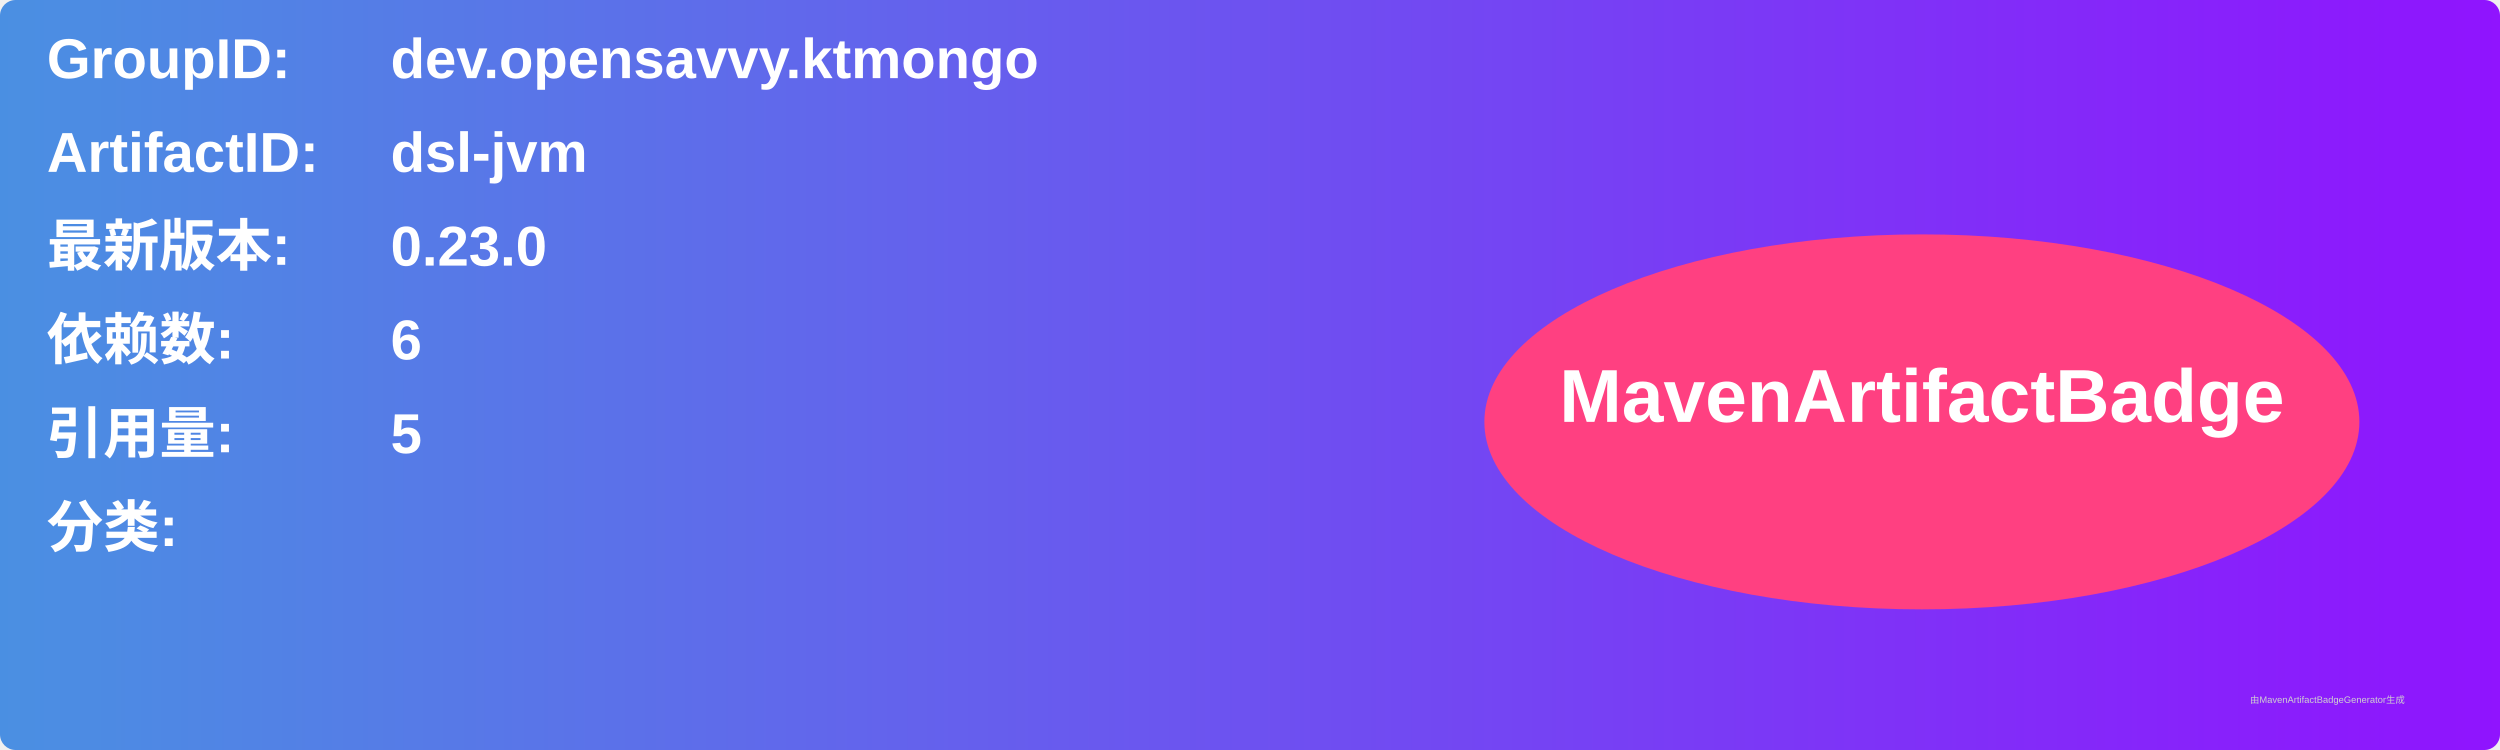
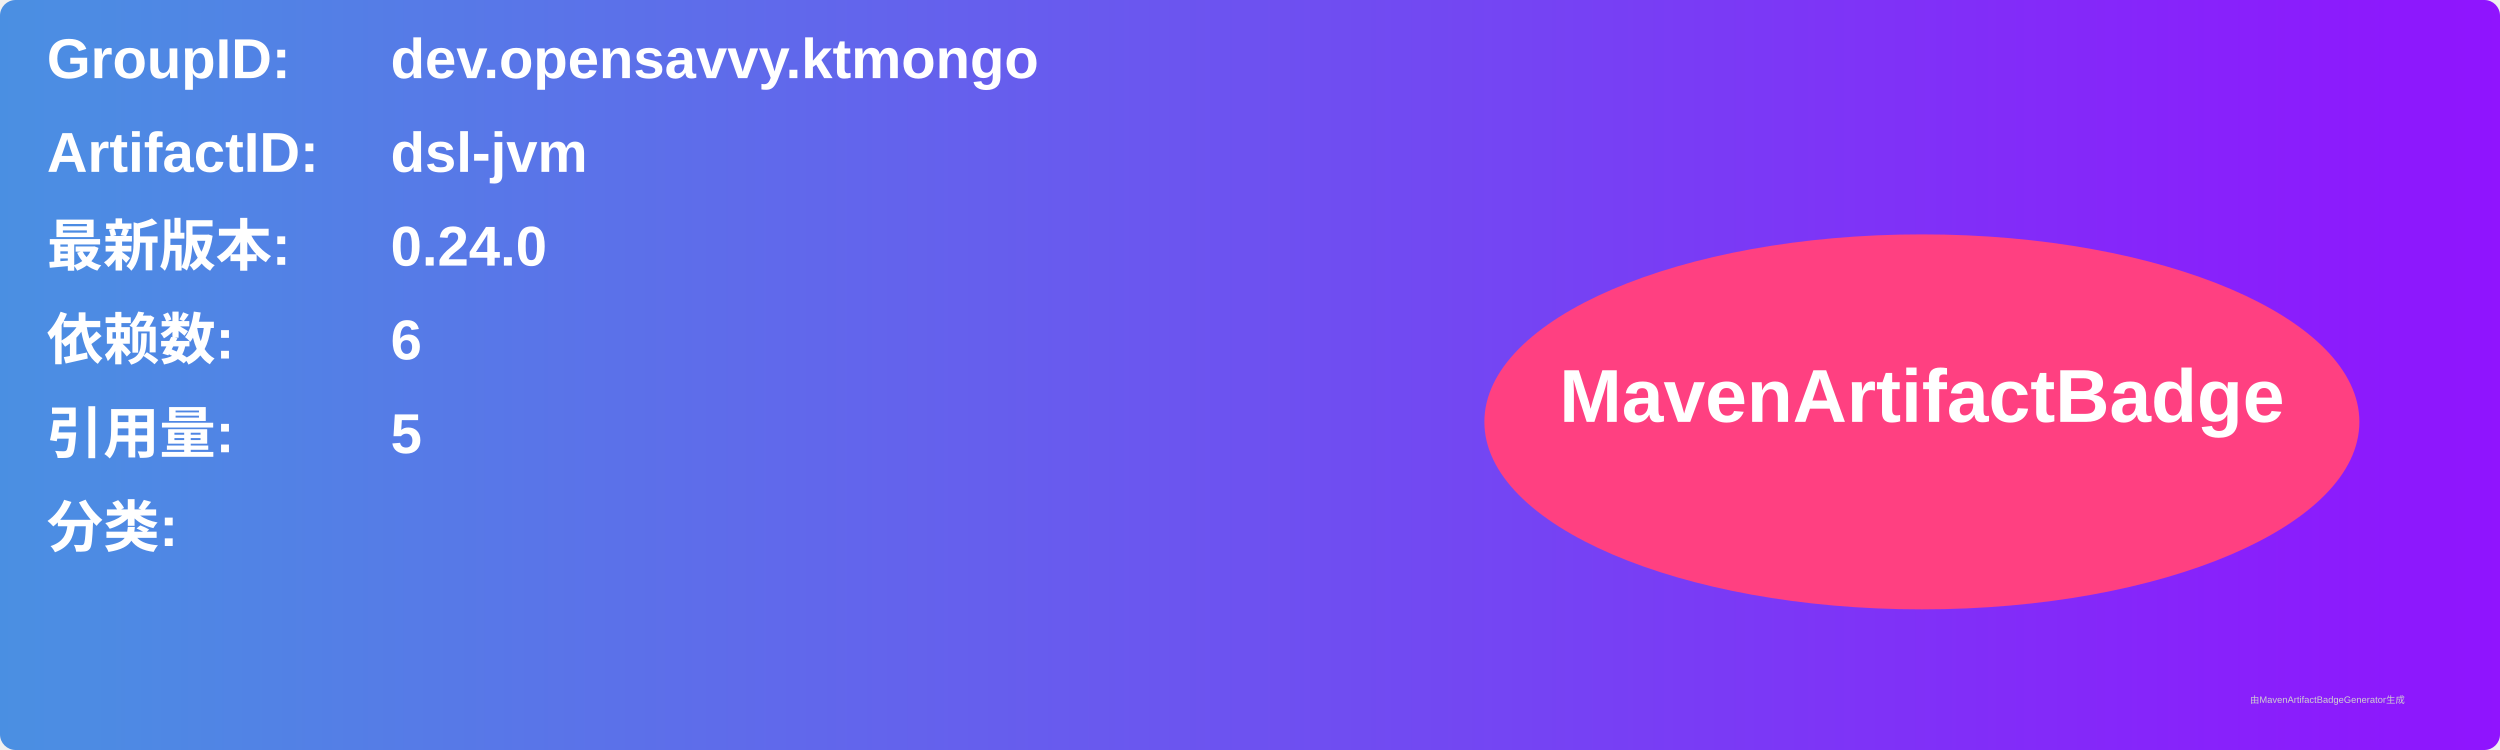
<svg xmlns="http://www.w3.org/2000/svg" width="800" height="240" viewBox="0 0 800 240">
  <linearGradient id="grad" x1="0%" y1="0%" x2="100%" y2="0%">
    <stop offset="0%" stop-color="#4a90e2" />
    <stop offset="100%" stop-color="#9013fe" />
  </linearGradient>
  <rect width="100%" height="100%" rx="5" ry="5" fill="url(#grad)" />
  <g transform="translate(15, 15)">
    <text x="0" y="10" font-family="Arial" font-size="18" fill="white" font-weight="bold" width="260">GroupID:</text>
    <text x="110" y="10" font-family="Arial" font-size="18" fill="white" font-weight="bold" width="460">dev.opensavvy.ktmongo</text>
    <text x="0" y="40" font-family="Arial" font-size="18" fill="white" font-weight="bold" width="260">ArtifactID:</text>
    <text x="110" y="40" font-family="Arial" font-size="18" fill="white" font-weight="bold" width="460">dsl-jvm</text>
    <text x="0" y="70" font-family="Arial" font-size="18" fill="white" font-weight="bold">最新版本:</text>
    <text x="110" y="70" font-family="Arial" font-size="18" fill="white" font-weight="bold">
-       <tspan font-weight="bold">0.23.0</tspan>
+       <tspan font-weight="bold">0.24.0</tspan>
    </text>
    <text x="0" y="100" font-family="Arial" font-size="18" fill="white" font-weight="bold">依赖数: </text>
    <text x="110" y="100" font-family="Arial" font-size="18" fill="white">
      <tspan font-weight="bold">6</tspan>
    </text>
    <text x="0" y="130" font-family="Arial" font-size="18" fill="white" font-weight="bold">引用量: </text>
    <text x="110" y="130" font-family="Arial" font-size="18" fill="white">
      <tspan font-weight="bold">5</tspan>
    </text>
    <text x="0" y="160" font-family="Arial" font-size="18" fill="white" font-weight="bold">分类:</text>
    <text x="10" y="190" font-family="Arial" font-size="10" fill="white">
      <tspan font-weight="bold" />
    </text>
    <ellipse cx="600" cy="120" rx="140" ry="60" fill="#ff4081" />
    <text x="600" y="120" text-anchor="middle" font-family="Arial" font-size="24" fill="white" font-weight="bold">MavenArtifactBadge</text>
  </g>
  <text x="720" y="225" font-family="Arial" font-size="3" fill="#d0d0d0">由MavenArtifactBadgeGenerator生成</text>
</svg>
